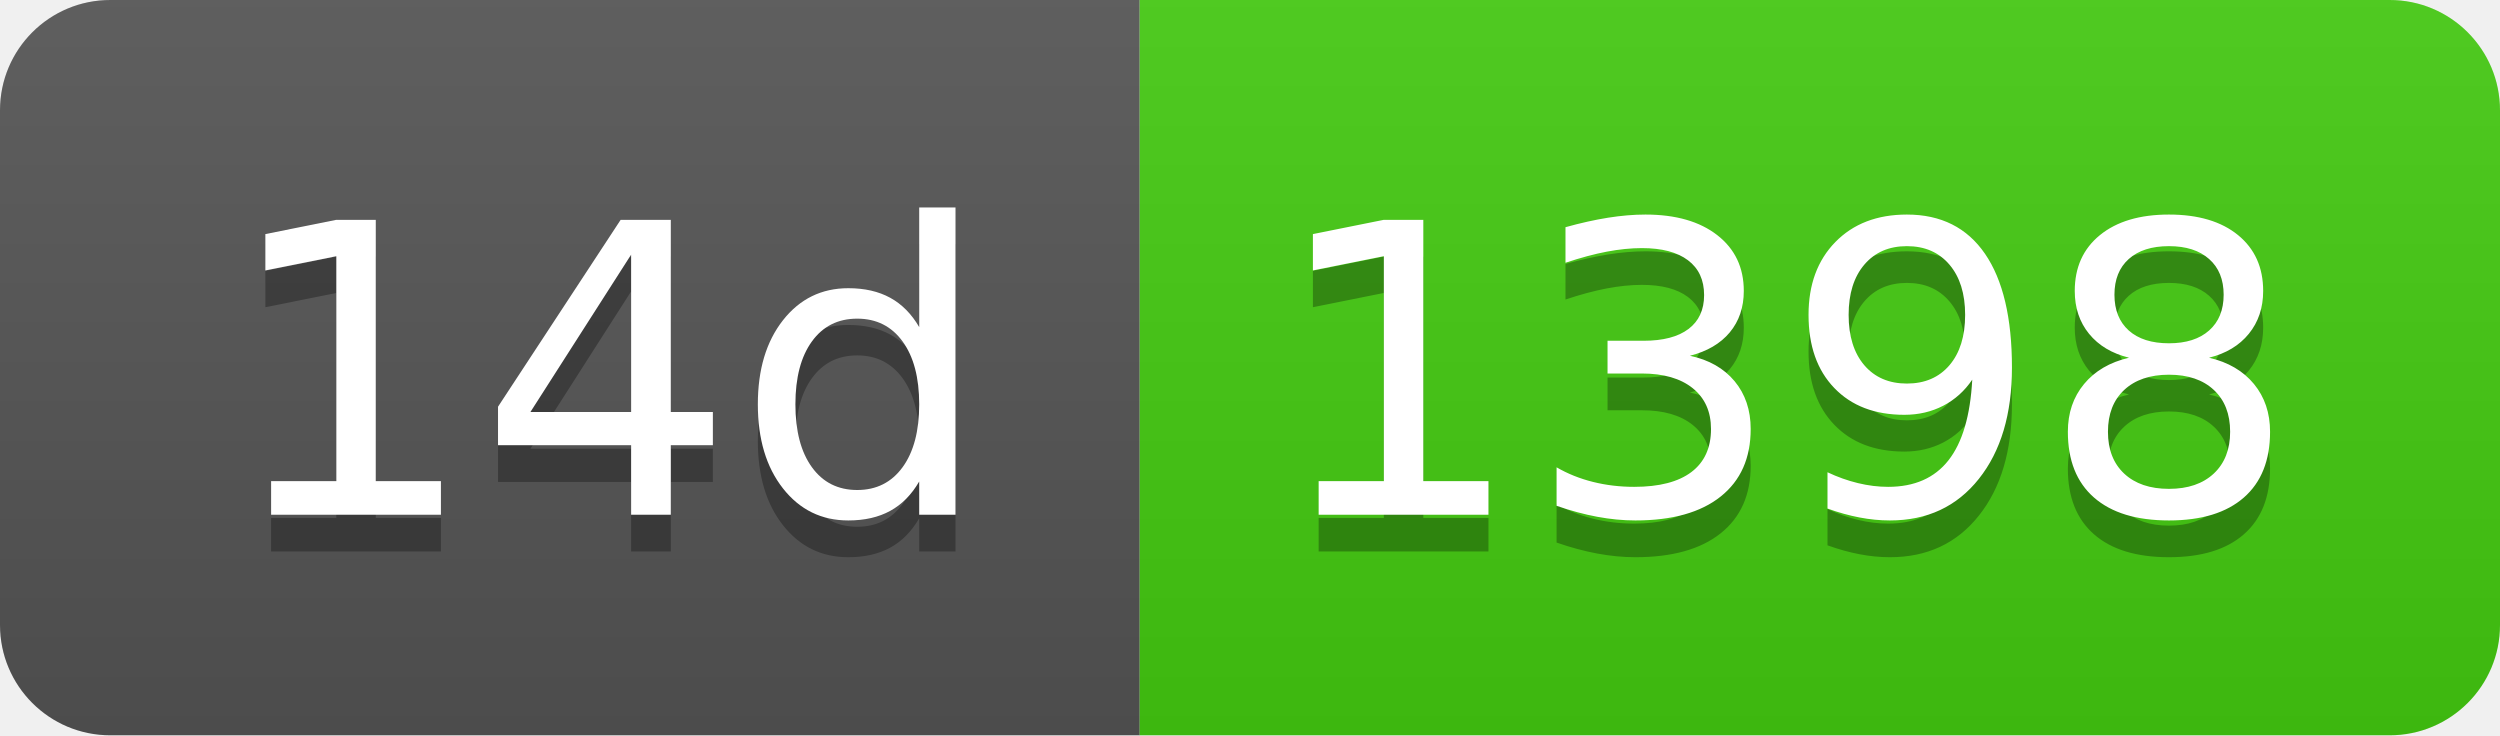
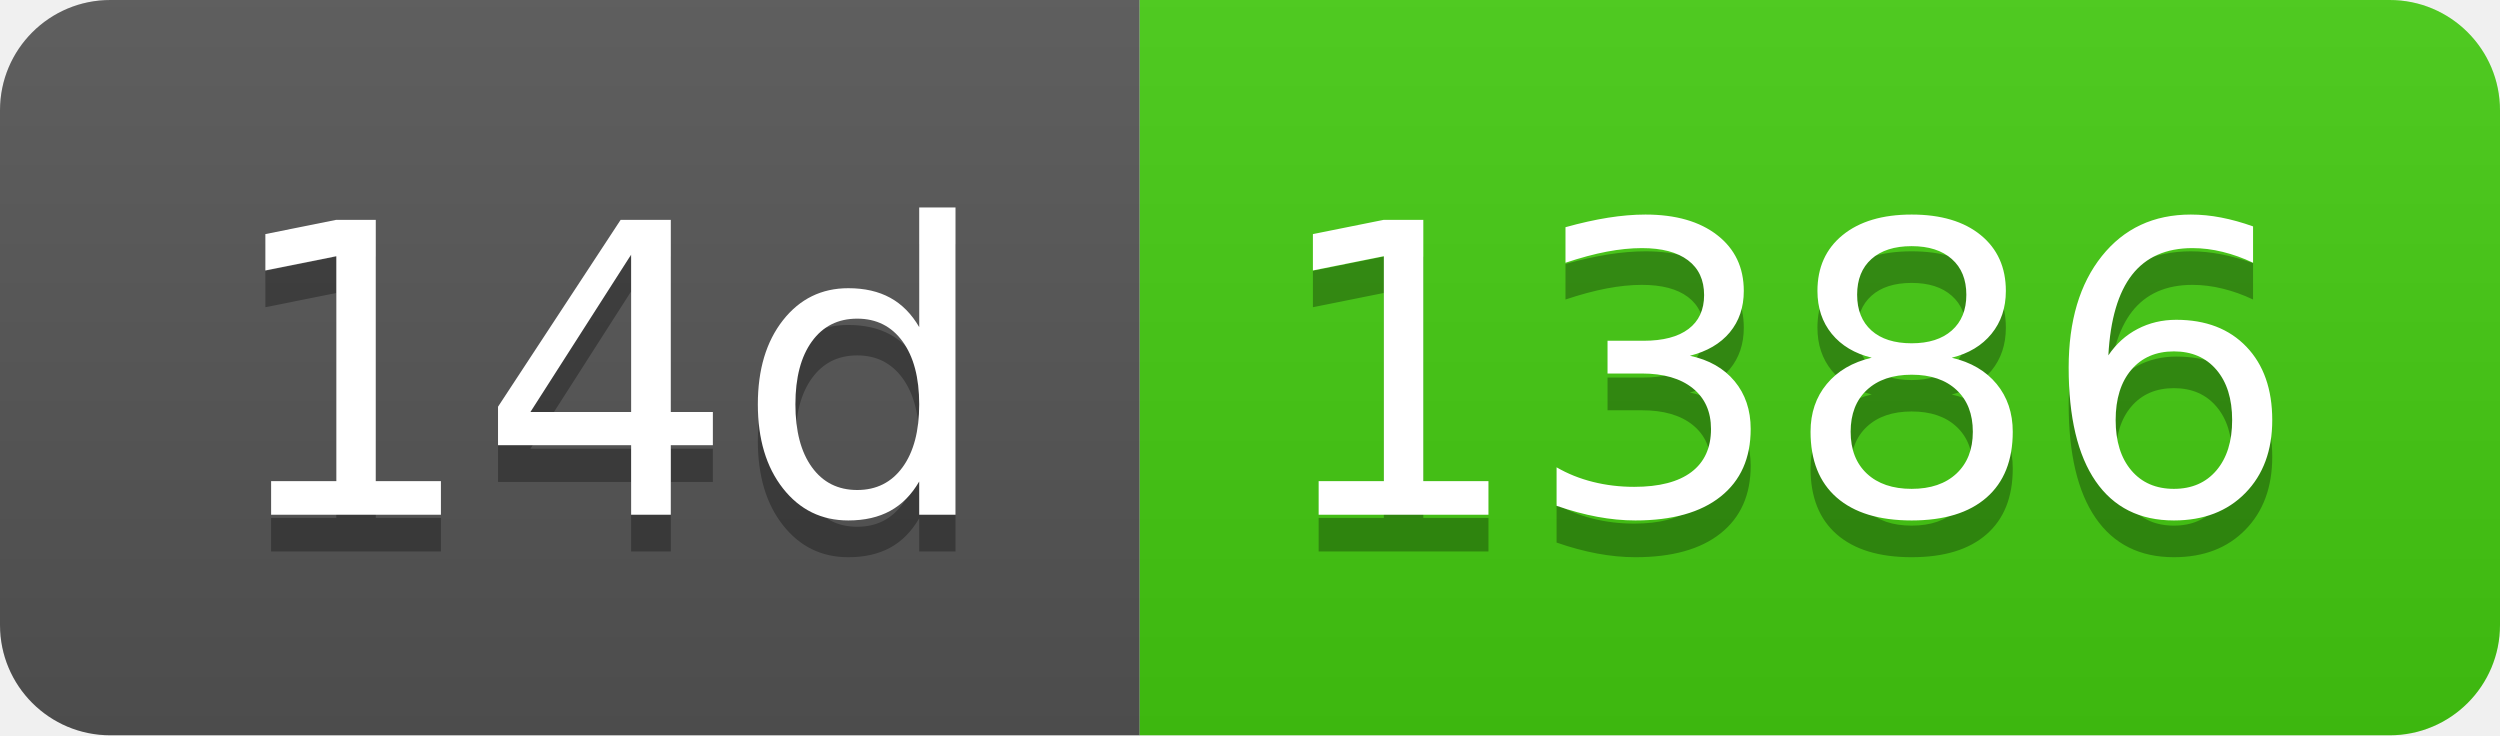
- <svg xmlns="http://www.w3.org/2000/svg" width="68" height="20" role="img" aria-label="14d: 1398">
+ <svg xmlns="http://www.w3.org/2000/svg" width="68" height="20" role="img" aria-label="14d: 1386">
  <linearGradient id="s" x2="0" y2="100%">
    <stop offset="0" stop-color="#bbb" stop-opacity=".1" />
    <stop offset="1" stop-opacity=".1" />
  </linearGradient>
  <clipPath id="r">
    <rect width="68" height="20" rx="3" fill="#fff" />
  </clipPath>
  <g clip-path="url(#r)">
    <rect width="31" height="20" fill="#555" />
    <rect x="31" width="37" height="20" fill="#4c1" />
    <rect width="68" height="20" fill="url(#s)" />
  </g>
  <g fill="#fff" text-anchor="middle" font-family="Verdana,Geneva,DejaVu Sans,sans-serif" text-rendering="geometricPrecision" font-size="110">
    <text aria-hidden="true" x="165" y="150" fill="#010101" fill-opacity=".3" transform="scale(.1)" textLength="210">14d</text>
    <text x="165" y="140" transform="scale(.1)" fill="#fff" textLength="210">14d</text>
-     <text aria-hidden="true" x="485" y="150" fill="#010101" fill-opacity=".3" transform="scale(.1)" textLength="270">1398</text>
-     <text x="485" y="140" transform="scale(.1)" fill="#fff" textLength="270">1398</text>
+     <text aria-hidden="true" x="485" y="150" fill="#010101" fill-opacity=".3" transform="scale(.1)" textLength="270">1386</text>
+     <text x="485" y="140" transform="scale(.1)" fill="#fff" textLength="270">1386</text>
  </g>
</svg>
